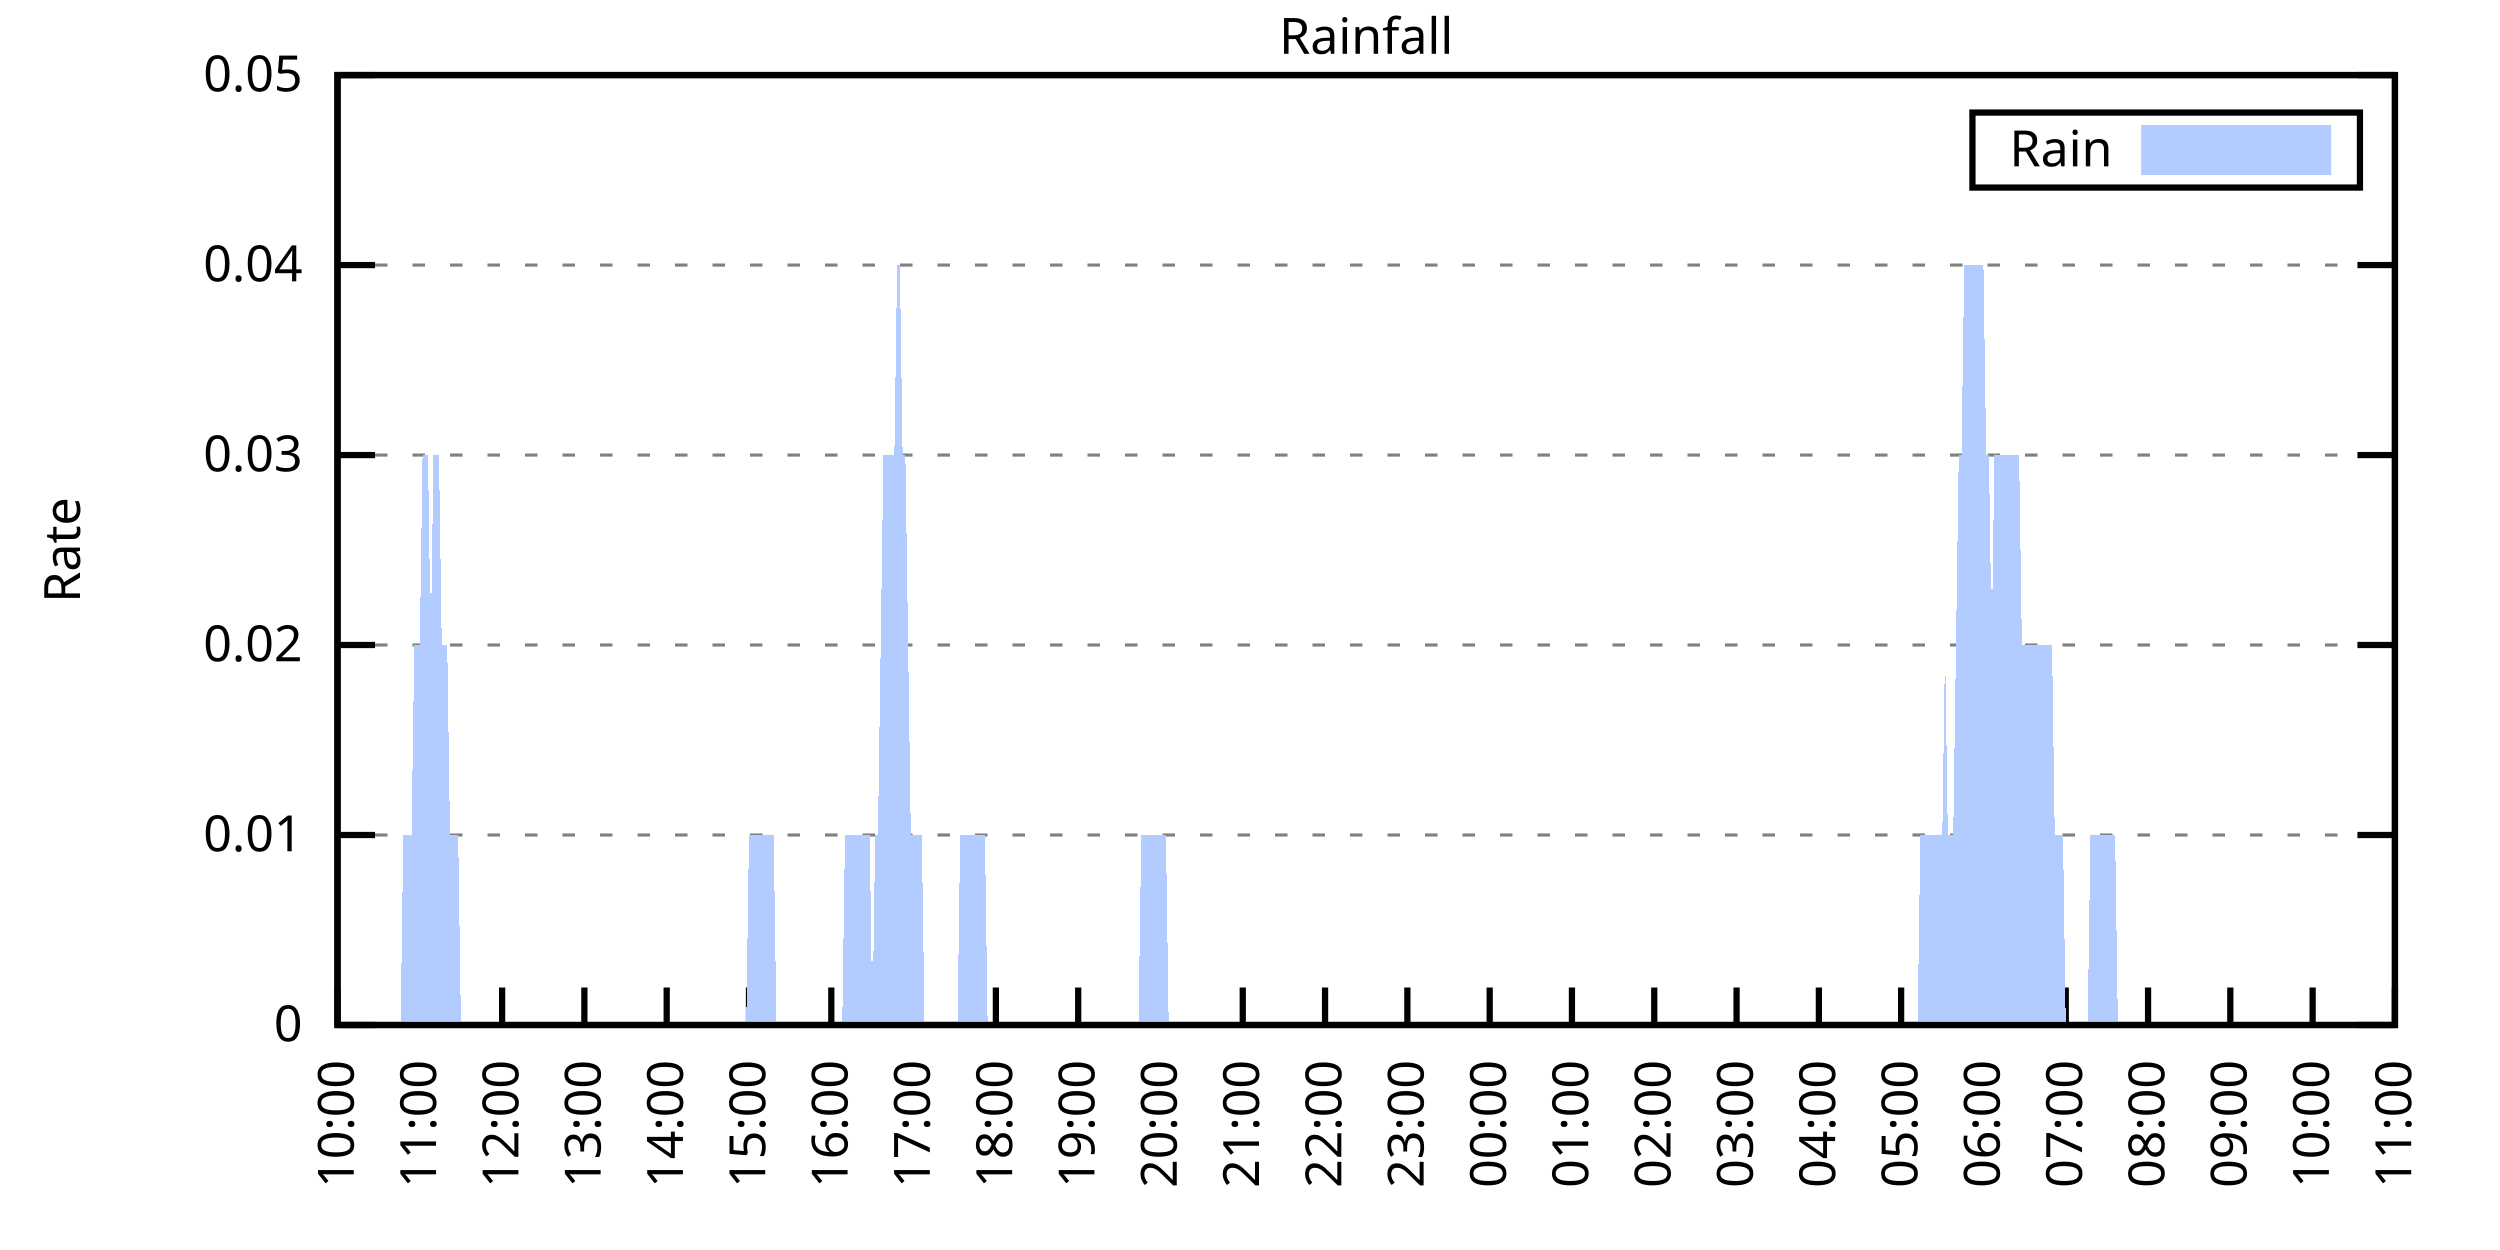
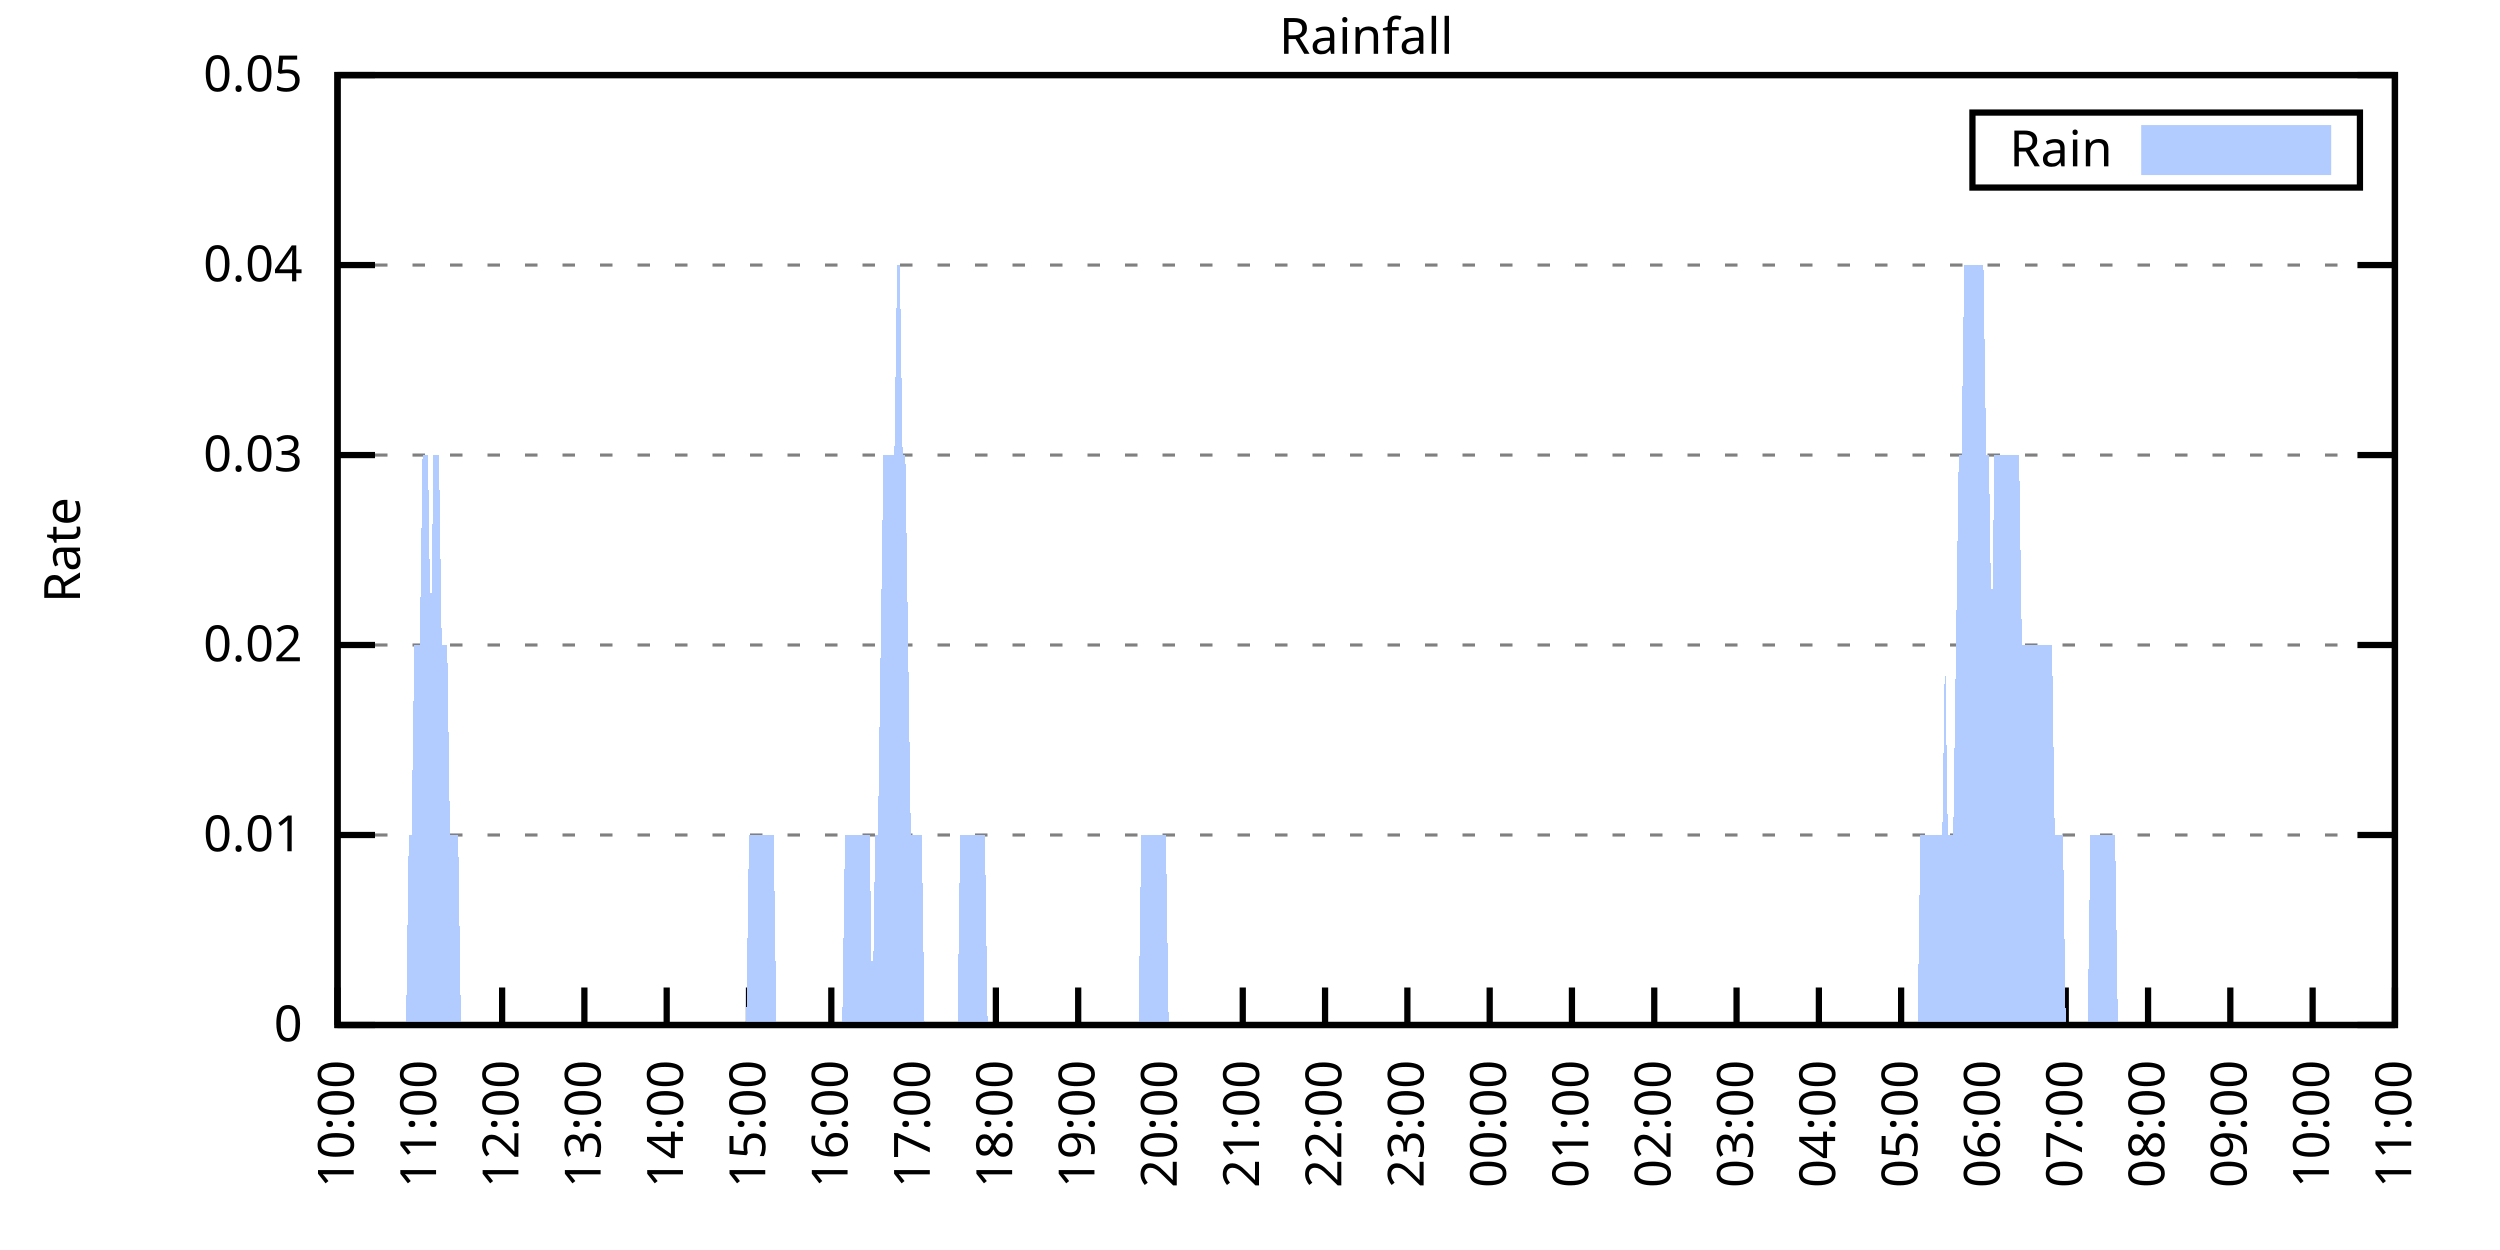
<svg xmlns="http://www.w3.org/2000/svg" xmlns:xlink="http://www.w3.org/1999/xlink" width="400" height="200" viewBox="0 0 400 200">
  <g id="gnuplot_canvas">
    <rect x="0" y="0" width="400" height="200" fill="none" />
    <defs>
      <circle id="gpDot" r="0.5" stroke-width="0.5" stroke="currentColor" />
      <path id="gpPt0" stroke-width="0.333" stroke="currentColor" d="M-1,0 h2 M0,-1 v2" />
      <path id="gpPt1" stroke-width="0.333" stroke="currentColor" d="M-1,-1 L1,1 M1,-1 L-1,1" />
      <path id="gpPt2" stroke-width="0.333" stroke="currentColor" d="M-1,0 L1,0 M0,-1 L0,1 M-1,-1 L1,1 M-1,1 L1,-1" />
      <rect id="gpPt3" stroke-width="0.333" stroke="currentColor" x="-1" y="-1" width="2" height="2" />
      <rect id="gpPt4" stroke-width="0.333" stroke="currentColor" fill="currentColor" x="-1" y="-1" width="2" height="2" />
      <circle id="gpPt5" stroke-width="0.333" stroke="currentColor" cx="0" cy="0" r="1" />
      <use xlink:href="#gpPt5" id="gpPt6" fill="currentColor" stroke="none" />
      <path id="gpPt7" stroke-width="0.333" stroke="currentColor" d="M0,-1.33 L-1.33,0.67 L1.33,0.67 z" />
      <use xlink:href="#gpPt7" id="gpPt8" fill="currentColor" stroke="none" />
      <use xlink:href="#gpPt7" id="gpPt9" stroke="currentColor" transform="rotate(180)" />
      <use xlink:href="#gpPt9" id="gpPt10" fill="currentColor" stroke="none" />
      <use xlink:href="#gpPt3" id="gpPt11" stroke="currentColor" transform="rotate(45)" />
      <use xlink:href="#gpPt11" id="gpPt12" fill="currentColor" stroke="none" />
      <path id="gpPt13" stroke-width="0.333" stroke="currentColor" d="M0,1.330 L1.265,0.411 L0.782,-1.067 L-0.782,-1.076 L-1.265,0.411 z" />
      <use xlink:href="#gpPt13" id="gpPt14" fill="currentColor" stroke="none" />
      <filter id="textbox" filterUnits="objectBoundingBox" x="0" y="0" height="1" width="1">
        <feFlood flood-color="white" flood-opacity="1" result="bgnd" />
        <feComposite in="SourceGraphic" in2="bgnd" operator="atop" />
      </filter>
      <filter id="greybox" filterUnits="objectBoundingBox" x="0" y="0" height="1" width="1">
        <feFlood flood-color="lightgrey" flood-opacity="1" result="grey" />
        <feComposite in="SourceGraphic" in2="grey" operator="atop" />
      </filter>
    </defs>
    <g fill="none" color="white" stroke="currentColor" stroke-width="1.00" stroke-linecap="butt" stroke-linejoin="miter">
</g>
    <g fill="none" color="black" stroke="currentColor" stroke-width="1.00" stroke-linecap="butt" stroke-linejoin="miter">
      <g stroke="none" shape-rendering="crispEdges">
        <polygon fill="rgb(255, 255, 255)" points="54.00,164.00 383.18,164.00 383.18,12.02 54.00,12.02 " />
      </g>
    </g>
    <g fill="none" color="black" stroke="currentColor" stroke-width="1.00" stroke-linecap="butt" stroke-linejoin="miter">
</g>
    <g fill="none" color="black" stroke="black" stroke-width="0.50" stroke-linecap="butt" stroke-linejoin="miter">
</g>
    <g fill="none" color="gray" stroke="currentColor" stroke-width="0.50" stroke-linecap="butt" stroke-linejoin="miter">
      <path stroke="gray" stroke-dasharray="2,4" class="gridline" d="M54.00,164.00 L383.19,164.00  " />
    </g>
    <g fill="none" color="gray" stroke="gray" stroke-width="1.00" stroke-linecap="butt" stroke-linejoin="miter">
</g>
    <g fill="none" color="black" stroke="currentColor" stroke-width="1.00" stroke-linecap="butt" stroke-linejoin="miter">
      <path stroke="black" d="M54.00,164.00 L60.00,164.00 M383.19,164.00 L377.19,164.00  " />
      <g transform="translate(48.40,166.60)" stroke="none" fill="black" font-family="Sans" font-size="8.00" text-anchor="end">
        <text>
          <tspan font-family="Sans"> 0</tspan>
        </text>
      </g>
    </g>
    <g fill="none" color="black" stroke="currentColor" stroke-width="1.00" stroke-linecap="butt" stroke-linejoin="miter">
</g>
    <g fill="none" color="black" stroke="black" stroke-width="0.50" stroke-linecap="butt" stroke-linejoin="miter">
</g>
    <g fill="none" color="gray" stroke="currentColor" stroke-width="0.50" stroke-linecap="butt" stroke-linejoin="miter">
      <path stroke="gray" stroke-dasharray="2,4" class="gridline" d="M54.00,133.60 L383.19,133.60  " />
    </g>
    <g fill="none" color="gray" stroke="gray" stroke-width="1.00" stroke-linecap="butt" stroke-linejoin="miter">
</g>
    <g fill="none" color="black" stroke="currentColor" stroke-width="1.00" stroke-linecap="butt" stroke-linejoin="miter">
      <path stroke="black" d="M54.00,133.60 L60.00,133.60 M383.19,133.60 L377.19,133.60  " />
      <g transform="translate(48.40,136.20)" stroke="none" fill="black" font-family="Sans" font-size="8.00" text-anchor="end">
        <text>
          <tspan font-family="Sans"> 0.01</tspan>
        </text>
      </g>
    </g>
    <g fill="none" color="black" stroke="currentColor" stroke-width="1.00" stroke-linecap="butt" stroke-linejoin="miter">
</g>
    <g fill="none" color="black" stroke="black" stroke-width="0.50" stroke-linecap="butt" stroke-linejoin="miter">
</g>
    <g fill="none" color="gray" stroke="currentColor" stroke-width="0.50" stroke-linecap="butt" stroke-linejoin="miter">
      <path stroke="gray" stroke-dasharray="2,4" class="gridline" d="M54.00,103.20 L383.19,103.20  " />
    </g>
    <g fill="none" color="gray" stroke="gray" stroke-width="1.00" stroke-linecap="butt" stroke-linejoin="miter">
</g>
    <g fill="none" color="black" stroke="currentColor" stroke-width="1.00" stroke-linecap="butt" stroke-linejoin="miter">
      <path stroke="black" d="M54.00,103.20 L60.00,103.20 M383.19,103.20 L377.19,103.20  " />
      <g transform="translate(48.40,105.80)" stroke="none" fill="black" font-family="Sans" font-size="8.00" text-anchor="end">
        <text>
          <tspan font-family="Sans"> 0.02</tspan>
        </text>
      </g>
    </g>
    <g fill="none" color="black" stroke="currentColor" stroke-width="1.00" stroke-linecap="butt" stroke-linejoin="miter">
</g>
    <g fill="none" color="black" stroke="black" stroke-width="0.50" stroke-linecap="butt" stroke-linejoin="miter">
</g>
    <g fill="none" color="gray" stroke="currentColor" stroke-width="0.50" stroke-linecap="butt" stroke-linejoin="miter">
      <path stroke="gray" stroke-dasharray="2,4" class="gridline" d="M54.00,72.81 L383.19,72.81  " />
    </g>
    <g fill="none" color="gray" stroke="gray" stroke-width="1.00" stroke-linecap="butt" stroke-linejoin="miter">
</g>
    <g fill="none" color="black" stroke="currentColor" stroke-width="1.00" stroke-linecap="butt" stroke-linejoin="miter">
      <path stroke="black" d="M54.00,72.81 L60.00,72.81 M383.19,72.81 L377.19,72.81  " />
      <g transform="translate(48.40,75.41)" stroke="none" fill="black" font-family="Sans" font-size="8.00" text-anchor="end">
        <text>
          <tspan font-family="Sans"> 0.03</tspan>
        </text>
      </g>
    </g>
    <g fill="none" color="black" stroke="currentColor" stroke-width="1.00" stroke-linecap="butt" stroke-linejoin="miter">
</g>
    <g fill="none" color="black" stroke="black" stroke-width="0.50" stroke-linecap="butt" stroke-linejoin="miter">
</g>
    <g fill="none" color="gray" stroke="currentColor" stroke-width="0.50" stroke-linecap="butt" stroke-linejoin="miter">
      <path stroke="gray" stroke-dasharray="2,4" class="gridline" d="M54.00,42.41 L383.19,42.41  " />
    </g>
    <g fill="none" color="gray" stroke="gray" stroke-width="1.00" stroke-linecap="butt" stroke-linejoin="miter">
</g>
    <g fill="none" color="black" stroke="currentColor" stroke-width="1.00" stroke-linecap="butt" stroke-linejoin="miter">
      <path stroke="black" d="M54.00,42.41 L60.00,42.41 M383.19,42.41 L377.19,42.41  " />
      <g transform="translate(48.40,45.01)" stroke="none" fill="black" font-family="Sans" font-size="8.00" text-anchor="end">
        <text>
          <tspan font-family="Sans"> 0.04</tspan>
        </text>
      </g>
    </g>
    <g fill="none" color="black" stroke="currentColor" stroke-width="1.00" stroke-linecap="butt" stroke-linejoin="miter">
</g>
    <g fill="none" color="black" stroke="black" stroke-width="0.50" stroke-linecap="butt" stroke-linejoin="miter">
</g>
    <g fill="none" color="gray" stroke="currentColor" stroke-width="0.50" stroke-linecap="butt" stroke-linejoin="miter">
      <path stroke="gray" stroke-dasharray="2,4" class="gridline" d="M54.00,12.01 L383.19,12.01  " />
    </g>
    <g fill="none" color="gray" stroke="gray" stroke-width="1.00" stroke-linecap="butt" stroke-linejoin="miter">
</g>
    <g fill="none" color="black" stroke="currentColor" stroke-width="1.00" stroke-linecap="butt" stroke-linejoin="miter">
      <path stroke="black" d="M54.00,12.01 L60.00,12.01 M383.19,12.01 L377.19,12.01  " />
      <g transform="translate(48.40,14.61)" stroke="none" fill="black" font-family="Sans" font-size="8.00" text-anchor="end">
        <text>
          <tspan font-family="Sans"> 0.05</tspan>
        </text>
      </g>
    </g>
    <g fill="none" color="black" stroke="currentColor" stroke-width="1.00" stroke-linecap="butt" stroke-linejoin="miter">
      <path stroke="black" d="M54.00,164.00 L54.00,158.00  " />
      <g transform="translate(56.60,169.60) rotate(270.00)" stroke="none" fill="black" font-family="Sans" font-size="8.00" text-anchor="end">
        <text>
          <tspan font-family="Sans">10:00</tspan>
        </text>
      </g>
    </g>
    <g fill="none" color="black" stroke="currentColor" stroke-width="1.00" stroke-linecap="butt" stroke-linejoin="miter">
      <path stroke="black" d="M67.17,164.00 L67.17,158.00  " />
      <g transform="translate(69.77,169.60) rotate(270.00)" stroke="none" fill="black" font-family="Sans" font-size="8.00" text-anchor="end">
        <text>
          <tspan font-family="Sans">11:00</tspan>
        </text>
      </g>
    </g>
    <g fill="none" color="black" stroke="currentColor" stroke-width="1.00" stroke-linecap="butt" stroke-linejoin="miter">
      <path stroke="black" d="M80.34,164.00 L80.34,158.00  " />
      <g transform="translate(82.94,169.60) rotate(270.00)" stroke="none" fill="black" font-family="Sans" font-size="8.00" text-anchor="end">
        <text>
          <tspan font-family="Sans">12:00</tspan>
        </text>
      </g>
    </g>
    <g fill="none" color="black" stroke="currentColor" stroke-width="1.00" stroke-linecap="butt" stroke-linejoin="miter">
      <path stroke="black" d="M93.50,164.00 L93.50,158.00  " />
      <g transform="translate(96.10,169.60) rotate(270.00)" stroke="none" fill="black" font-family="Sans" font-size="8.00" text-anchor="end">
        <text>
          <tspan font-family="Sans">13:00</tspan>
        </text>
      </g>
    </g>
    <g fill="none" color="black" stroke="currentColor" stroke-width="1.00" stroke-linecap="butt" stroke-linejoin="miter">
      <path stroke="black" d="M106.67,164.00 L106.67,158.00  " />
      <g transform="translate(109.27,169.60) rotate(270.00)" stroke="none" fill="black" font-family="Sans" font-size="8.00" text-anchor="end">
        <text>
          <tspan font-family="Sans">14:00</tspan>
        </text>
      </g>
    </g>
    <g fill="none" color="black" stroke="currentColor" stroke-width="1.00" stroke-linecap="butt" stroke-linejoin="miter">
      <path stroke="black" d="M119.84,164.00 L119.84,158.00  " />
      <g transform="translate(122.44,169.60) rotate(270.00)" stroke="none" fill="black" font-family="Sans" font-size="8.00" text-anchor="end">
        <text>
          <tspan font-family="Sans">15:00</tspan>
        </text>
      </g>
    </g>
    <g fill="none" color="black" stroke="currentColor" stroke-width="1.00" stroke-linecap="butt" stroke-linejoin="miter">
      <path stroke="black" d="M133.01,164.00 L133.01,158.00  " />
      <g transform="translate(135.61,169.60) rotate(270.00)" stroke="none" fill="black" font-family="Sans" font-size="8.00" text-anchor="end">
        <text>
          <tspan font-family="Sans">16:00</tspan>
        </text>
      </g>
    </g>
    <g fill="none" color="black" stroke="currentColor" stroke-width="1.00" stroke-linecap="butt" stroke-linejoin="miter">
      <path stroke="black" d="M146.17,164.00 L146.17,158.00  " />
      <g transform="translate(148.77,169.60) rotate(270.00)" stroke="none" fill="black" font-family="Sans" font-size="8.00" text-anchor="end">
        <text>
          <tspan font-family="Sans">17:00</tspan>
        </text>
      </g>
    </g>
    <g fill="none" color="black" stroke="currentColor" stroke-width="1.00" stroke-linecap="butt" stroke-linejoin="miter">
      <path stroke="black" d="M159.34,164.00 L159.34,158.00  " />
      <g transform="translate(161.94,169.60) rotate(270.00)" stroke="none" fill="black" font-family="Sans" font-size="8.00" text-anchor="end">
        <text>
          <tspan font-family="Sans">18:00</tspan>
        </text>
      </g>
    </g>
    <g fill="none" color="black" stroke="currentColor" stroke-width="1.00" stroke-linecap="butt" stroke-linejoin="miter">
      <path stroke="black" d="M172.51,164.00 L172.51,158.00  " />
      <g transform="translate(175.11,169.60) rotate(270.00)" stroke="none" fill="black" font-family="Sans" font-size="8.00" text-anchor="end">
        <text>
          <tspan font-family="Sans">19:00</tspan>
        </text>
      </g>
    </g>
    <g fill="none" color="black" stroke="currentColor" stroke-width="1.00" stroke-linecap="butt" stroke-linejoin="miter">
      <path stroke="black" d="M185.68,164.00 L185.68,158.00  " />
      <g transform="translate(188.28,169.60) rotate(270.00)" stroke="none" fill="black" font-family="Sans" font-size="8.00" text-anchor="end">
        <text>
          <tspan font-family="Sans">20:00</tspan>
        </text>
      </g>
    </g>
    <g fill="none" color="black" stroke="currentColor" stroke-width="1.00" stroke-linecap="butt" stroke-linejoin="miter">
      <path stroke="black" d="M198.84,164.00 L198.84,158.00  " />
      <g transform="translate(201.44,169.60) rotate(270.00)" stroke="none" fill="black" font-family="Sans" font-size="8.00" text-anchor="end">
        <text>
          <tspan font-family="Sans">21:00</tspan>
        </text>
      </g>
    </g>
    <g fill="none" color="black" stroke="currentColor" stroke-width="1.00" stroke-linecap="butt" stroke-linejoin="miter">
      <path stroke="black" d="M212.01,164.00 L212.01,158.00  " />
      <g transform="translate(214.61,169.60) rotate(270.00)" stroke="none" fill="black" font-family="Sans" font-size="8.00" text-anchor="end">
        <text>
          <tspan font-family="Sans">22:00</tspan>
        </text>
      </g>
    </g>
    <g fill="none" color="black" stroke="currentColor" stroke-width="1.00" stroke-linecap="butt" stroke-linejoin="miter">
      <path stroke="black" d="M225.18,164.00 L225.18,158.00  " />
      <g transform="translate(227.78,169.60) rotate(270.00)" stroke="none" fill="black" font-family="Sans" font-size="8.00" text-anchor="end">
        <text>
          <tspan font-family="Sans">23:00</tspan>
        </text>
      </g>
    </g>
    <g fill="none" color="black" stroke="currentColor" stroke-width="1.00" stroke-linecap="butt" stroke-linejoin="miter">
      <path stroke="black" d="M238.35,164.00 L238.35,158.00  " />
      <g transform="translate(240.95,169.60) rotate(270.00)" stroke="none" fill="black" font-family="Sans" font-size="8.00" text-anchor="end">
        <text>
          <tspan font-family="Sans">00:00</tspan>
        </text>
      </g>
    </g>
    <g fill="none" color="black" stroke="currentColor" stroke-width="1.00" stroke-linecap="butt" stroke-linejoin="miter">
      <path stroke="black" d="M251.51,164.00 L251.51,158.00  " />
      <g transform="translate(254.11,169.60) rotate(270.00)" stroke="none" fill="black" font-family="Sans" font-size="8.00" text-anchor="end">
        <text>
          <tspan font-family="Sans">01:00</tspan>
        </text>
      </g>
    </g>
    <g fill="none" color="black" stroke="currentColor" stroke-width="1.00" stroke-linecap="butt" stroke-linejoin="miter">
      <path stroke="black" d="M264.68,164.00 L264.68,158.00  " />
      <g transform="translate(267.28,169.60) rotate(270.00)" stroke="none" fill="black" font-family="Sans" font-size="8.00" text-anchor="end">
        <text>
          <tspan font-family="Sans">02:00</tspan>
        </text>
      </g>
    </g>
    <g fill="none" color="black" stroke="currentColor" stroke-width="1.00" stroke-linecap="butt" stroke-linejoin="miter">
      <path stroke="black" d="M277.85,164.00 L277.85,158.00  " />
      <g transform="translate(280.45,169.60) rotate(270.00)" stroke="none" fill="black" font-family="Sans" font-size="8.00" text-anchor="end">
        <text>
          <tspan font-family="Sans">03:00</tspan>
        </text>
      </g>
    </g>
    <g fill="none" color="black" stroke="currentColor" stroke-width="1.00" stroke-linecap="butt" stroke-linejoin="miter">
      <path stroke="black" d="M291.02,164.00 L291.02,158.00  " />
      <g transform="translate(293.62,169.60) rotate(270.00)" stroke="none" fill="black" font-family="Sans" font-size="8.00" text-anchor="end">
        <text>
          <tspan font-family="Sans">04:00</tspan>
        </text>
      </g>
    </g>
    <g fill="none" color="black" stroke="currentColor" stroke-width="1.00" stroke-linecap="butt" stroke-linejoin="miter">
      <path stroke="black" d="M304.18,164.00 L304.18,158.00  " />
      <g transform="translate(306.78,169.60) rotate(270.00)" stroke="none" fill="black" font-family="Sans" font-size="8.00" text-anchor="end">
        <text>
          <tspan font-family="Sans">05:00</tspan>
        </text>
      </g>
    </g>
    <g fill="none" color="black" stroke="currentColor" stroke-width="1.00" stroke-linecap="butt" stroke-linejoin="miter">
      <path stroke="black" d="M317.35,164.00 L317.35,158.00  " />
      <g transform="translate(319.95,169.60) rotate(270.00)" stroke="none" fill="black" font-family="Sans" font-size="8.00" text-anchor="end">
        <text>
          <tspan font-family="Sans">06:00</tspan>
        </text>
      </g>
    </g>
    <g fill="none" color="black" stroke="currentColor" stroke-width="1.00" stroke-linecap="butt" stroke-linejoin="miter">
      <path stroke="black" d="M330.52,164.00 L330.52,158.00  " />
      <g transform="translate(333.12,169.60) rotate(270.00)" stroke="none" fill="black" font-family="Sans" font-size="8.00" text-anchor="end">
        <text>
          <tspan font-family="Sans">07:00</tspan>
        </text>
      </g>
    </g>
    <g fill="none" color="black" stroke="currentColor" stroke-width="1.00" stroke-linecap="butt" stroke-linejoin="miter">
      <path stroke="black" d="M343.69,164.00 L343.69,158.00  " />
      <g transform="translate(346.29,169.60) rotate(270.00)" stroke="none" fill="black" font-family="Sans" font-size="8.00" text-anchor="end">
        <text>
          <tspan font-family="Sans">08:00</tspan>
        </text>
      </g>
    </g>
    <g fill="none" color="black" stroke="currentColor" stroke-width="1.00" stroke-linecap="butt" stroke-linejoin="miter">
      <path stroke="black" d="M356.85,164.00 L356.85,158.00  " />
      <g transform="translate(359.45,169.60) rotate(270.00)" stroke="none" fill="black" font-family="Sans" font-size="8.00" text-anchor="end">
        <text>
          <tspan font-family="Sans">09:00</tspan>
        </text>
      </g>
    </g>
    <g fill="none" color="black" stroke="currentColor" stroke-width="1.00" stroke-linecap="butt" stroke-linejoin="miter">
      <path stroke="black" d="M370.02,164.00 L370.02,158.00  " />
      <g transform="translate(372.62,169.60) rotate(270.00)" stroke="none" fill="black" font-family="Sans" font-size="8.00" text-anchor="end">
        <text>
          <tspan font-family="Sans">10:00</tspan>
        </text>
      </g>
    </g>
    <g fill="none" color="black" stroke="currentColor" stroke-width="1.00" stroke-linecap="butt" stroke-linejoin="miter">
      <path stroke="black" d="M383.19,164.00 L383.19,158.00  " />
      <g transform="translate(385.79,169.60) rotate(270.00)" stroke="none" fill="black" font-family="Sans" font-size="8.00" text-anchor="end">
        <text>
          <tspan font-family="Sans">11:00</tspan>
        </text>
      </g>
    </g>
    <g fill="none" color="black" stroke="currentColor" stroke-width="1.00" stroke-linecap="butt" stroke-linejoin="miter">
</g>
    <g fill="none" color="black" stroke="currentColor" stroke-width="1.00" stroke-linecap="butt" stroke-linejoin="miter">
      <path stroke="black" d="M54.00,12.01 L54.00,164.00 L383.19,164.00 L383.19,12.01 L54.00,12.01 Z  " />
    </g>
    <g fill="none" color="black" stroke="currentColor" stroke-width="1.00" stroke-linecap="butt" stroke-linejoin="miter">
</g>
    <g fill="none" color="black" stroke="currentColor" stroke-width="1.00" stroke-linecap="butt" stroke-linejoin="miter">
      <path stroke="black" d="M315.59,30.01 L315.59,18.01 L377.59,18.01 L377.59,30.01 L315.59,30.01 Z  " />
    </g>
    <g id="Rainfall_plot_1">
      <g fill="none" color="white" stroke="black" stroke-width="2.00" stroke-linecap="butt" stroke-linejoin="miter">
</g>
      <g fill="none" color="black" stroke="currentColor" stroke-width="2.00" stroke-linecap="butt" stroke-linejoin="miter">
        <g transform="translate(337.99,26.61)" stroke="none" fill="black" font-family="Sans" font-size="8.00" text-anchor="end">
          <text>
            <tspan font-family="Sans">Rain</tspan>
          </text>
        </g>
      </g>
      <g fill="none" color="black" stroke="currentColor" stroke-width="2.00" stroke-linecap="butt" stroke-linejoin="miter">
        <g stroke="none" shape-rendering="crispEdges">
          <polygon fill="rgb(178, 204, 255)" points="343.59,27.01 371.99,27.01 371.99,21.01 343.59,21.01 " />
        </g>
        <path stroke="rgb(178, 204, 255)" d="M343.59,27.01 L371.99,27.01 L371.99,21.01 L343.59,21.01 L343.59,27.01 Z  " />
      </g>
      <g fill="none" color="black" stroke="currentColor" stroke-width="2.00" stroke-linecap="butt" stroke-linejoin="miter">
        <g stroke="none" shape-rendering="crispEdges">
-           <polygon fill="rgb(178, 204, 255)" points="57.51,164.00 57.95,164.00 58.39,164.00 58.83,164.00 59.27,164.00 59.71,164.00 60.14,164.00 60.58,164.00 61.02,164.00 61.46,164.00 61.90,164.00 62.34,164.00 62.78,164.00 63.22,164.00 63.66,164.00 64.10,164.00 64.53,133.60 64.97,133.60 65.41,133.60 65.85,133.60 66.29,103.20 66.73,103.20 67.17,103.20 67.61,72.81 68.05,72.81 68.48,72.81 68.92,103.20 69.36,72.81 69.80,72.81 70.24,72.81 70.68,103.20 71.12,103.20 71.56,103.20 72.00,133.60 72.43,133.60 72.87,133.60 73.31,133.60 73.75,164.00 74.19,164.00 74.63,164.00 75.07,164.00 75.51,164.00 75.95,164.00 76.38,164.00 76.82,164.00 77.26,164.00 77.70,164.00 78.14,164.00 78.58,164.00 79.02,164.00 79.46,164.00 79.90,164.00 80.34,164.00 80.77,164.00 81.21,164.00 81.65,164.00 82.09,164.00 82.53,164.00 82.97,164.00 83.41,164.00 83.85,164.00 84.29,164.00 84.72,164.00 85.16,164.00 85.60,164.00 86.04,164.00 86.48,164.00 86.92,164.00 87.36,164.00 87.80,164.00 88.24,164.00 88.67,164.00 89.11,164.00 89.55,164.00 89.99,164.00 90.43,164.00 90.87,164.00 91.31,164.00 91.75,164.00 92.19,164.00 92.62,164.00 93.06,164.00 93.50,164.00 93.94,164.00 94.38,164.00 94.82,164.00 95.26,164.00 95.70,164.00 96.14,164.00 96.58,164.00 97.01,164.00 97.45,164.00 97.89,164.00 98.33,164.00 98.77,164.00 99.21,164.00 99.65,164.00 100.09,164.00 100.53,164.00 100.96,164.00 101.40,164.00 101.84,164.00 102.28,164.00 102.72,164.00 103.16,164.00 103.60,164.00 104.04,164.00 104.48,164.00 104.91,164.00 105.35,164.00 105.79,164.00 106.23,164.00 106.67,164.00 107.11,164.00 107.55,164.00 107.99,164.00 108.43,164.00 108.87,164.00 109.30,164.00 109.74,164.00 110.18,164.00 110.62,164.00 111.06,164.00 111.50,164.00 111.94,164.00 112.38,164.00 112.82,164.00 113.25,164.00 113.69,164.00 114.13,164.00 114.57,164.00 115.01,164.00 115.45,164.00 115.89,164.00 116.33,164.00 116.77,164.00 117.20,164.00 117.64,164.00 118.08,164.00 118.52,164.00 118.96,164.00 119.40,164.00 119.84,133.60 120.28,133.60 120.72,133.60 121.15,133.60 121.59,133.60 122.03,133.60 122.47,133.60 122.91,133.60 123.35,133.60 123.79,133.60 124.23,164.00 124.67,164.00 125.11,164.00 125.54,164.00 125.98,164.00 126.42,164.00 126.86,164.00 127.30,164.00 127.74,164.00 128.18,164.00 128.62,164.00 129.06,164.00 129.49,164.00 129.93,164.00 130.37,164.00 130.81,164.00 131.25,164.00 131.69,164.00 132.13,164.00 132.57,164.00 133.01,164.00 133.44,164.00 133.88,164.00 134.32,164.00 134.76,164.00 135.20,133.60 135.64,133.60 136.08,133.60 136.52,133.60 136.96,133.60 137.39,133.60 137.83,133.60 138.27,133.60 138.71,133.60 139.15,133.60 139.59,164.00 140.03,133.60 140.47,133.60 140.91,103.20 141.35,72.81 141.78,72.81 142.22,72.81 142.66,72.81 143.10,72.81 143.54,42.41 143.98,42.41 144.42,72.81 144.86,72.81 145.30,103.20 145.73,133.60 146.17,133.60 146.61,133.60 147.05,133.60 147.49,133.60 147.93,164.00 148.37,164.00 148.81,164.00 149.25,164.00 149.68,164.00 150.12,164.00 150.56,164.00 151.00,164.00 151.44,164.00 151.88,164.00 152.32,164.00 152.76,164.00 153.20,164.00 153.63,133.60 154.07,133.60 154.51,133.60 154.95,133.60 155.39,133.60 155.83,133.60 156.27,133.60 156.71,133.60 157.15,133.60 157.59,133.60 158.02,164.00 158.46,164.00 158.90,164.00 159.34,164.00 159.78,164.00 160.22,164.00 160.66,164.00 161.10,164.00 161.54,164.00 161.97,164.00 162.41,164.00 162.85,164.00 163.29,164.00 163.73,164.00 164.17,164.00 164.61,164.00 165.05,164.00 165.49,164.00 165.92,164.00 166.36,164.00 166.80,164.00 167.24,164.00 167.68,164.00 168.12,164.00 168.56,164.00 169.00,164.00 169.44,164.00 169.87,164.00 170.31,164.00 170.75,164.00 171.19,164.00 171.63,164.00 172.07,164.00 172.51,164.00 172.95,164.00 173.39,164.00 173.83,164.00 174.26,164.00 174.70,164.00 175.14,164.00 175.58,164.00 176.02,164.00 176.46,164.00 176.90,164.00 177.34,164.00 177.78,164.00 178.21,164.00 178.65,164.00 179.09,164.00 179.53,164.00 179.97,164.00 180.41,164.00 180.85,164.00 181.29,164.00 181.73,164.00 182.16,164.00 182.60,133.60 183.04,133.60 183.48,133.60 183.92,133.60 184.36,133.60 184.80,133.60 185.24,133.60 185.68,133.60 186.11,133.60 186.55,133.60 186.99,164.00 187.43,164.00 187.87,164.00 188.31,164.00 188.75,164.00 189.19,164.00 189.63,164.00 190.07,164.00 190.50,164.00 190.94,164.00 191.38,164.00 191.82,164.00 192.26,164.00 192.70,164.00 193.14,164.00 193.58,164.00 194.02,164.00 194.45,164.00 194.89,164.00 195.33,164.00 195.77,164.00 196.21,164.00 196.65,164.00 197.09,164.00 197.53,164.00 197.97,164.00 198.40,164.00 198.84,164.00 199.28,164.00 199.72,164.00 200.16,164.00 200.60,164.00 201.04,164.00 201.48,164.00 201.92,164.00 202.35,164.00 202.79,164.00 203.23,164.00 203.67,164.00 204.11,164.00 204.55,164.00 204.99,164.00 205.43,164.00 205.87,164.00 206.31,164.00 206.74,164.00 207.18,164.00 207.62,164.00 208.06,164.00 208.50,164.00 208.94,164.00 209.38,164.00 209.82,164.00 210.26,164.00 210.69,164.00 211.13,164.00 211.57,164.00 212.01,164.00 212.45,164.00 212.89,164.00 213.33,164.00 213.77,164.00 214.21,164.00 214.64,164.00 215.08,164.00 215.52,164.00 215.96,164.00 216.40,164.00 216.84,164.00 217.28,164.00 217.72,164.00 218.16,164.00 218.60,164.00 219.03,164.00 219.47,164.00 219.91,164.00 220.35,164.00 220.79,164.00 221.23,164.00 221.67,164.00 222.11,164.00 222.55,164.00 222.98,164.00 223.42,164.00 223.86,164.00 224.30,164.00 224.74,164.00 225.18,164.00 225.62,164.00 226.06,164.00 226.50,164.00 226.93,164.00 227.37,164.00 227.81,164.00 228.25,164.00 228.69,164.00 229.13,164.00 229.57,164.00 230.01,164.00 230.45,164.00 230.88,164.00 231.32,164.00 231.76,164.00 232.20,164.00 232.64,164.00 233.08,164.00 233.52,164.00 233.96,164.00 234.40,164.00 234.84,164.00 235.27,164.00 235.71,164.00 236.15,164.00 236.59,164.00 237.03,164.00 237.47,164.00 237.91,164.00 238.35,164.00 238.79,164.00 239.22,164.00 239.66,164.00 240.10,164.00 240.54,164.00 240.98,164.00 241.42,164.00 241.86,164.00 242.30,164.00 242.74,164.00 243.17,164.00 243.61,164.00 244.05,164.00 244.49,164.00 244.93,164.00 245.37,164.00 245.81,164.00 246.25,164.00 246.69,164.00 247.12,164.00 247.56,164.00 248.00,164.00 248.44,164.00 248.88,164.00 249.32,164.00 249.76,164.00 250.20,164.00 250.64,164.00 251.08,164.00 251.51,164.00 251.95,164.00 252.39,164.00 252.83,164.00 253.27,164.00 253.71,164.00 254.15,164.00 254.59,164.00 255.03,164.00 255.46,164.00 255.90,164.00 256.34,164.00 256.78,164.00 257.22,164.00 257.66,164.00 258.10,164.00 258.54,164.00 258.98,164.00 259.41,164.00 259.85,164.00 260.29,164.00 260.73,164.00 261.17,164.00 261.61,164.00 262.05,164.00 262.49,164.00 262.93,164.00 263.36,164.00 263.80,164.00 264.24,164.00 264.68,164.00 265.12,164.00 265.56,164.00 266.00,164.00 266.44,164.00 266.88,164.00 267.32,164.00 267.75,164.00 268.19,164.00 268.63,164.00 269.07,164.00 269.51,164.00 269.95,164.00 270.39,164.00 270.83,164.00 271.27,164.00 271.70,164.00 272.14,164.00 272.58,164.00 273.02,164.00 273.46,164.00 273.90,164.00 274.34,164.00 274.78,164.00 275.22,164.00 275.65,164.00 276.09,164.00 276.53,164.00 276.97,164.00 277.41,164.00 277.85,164.00 278.29,164.00 278.73,164.00 279.17,164.00 279.60,164.00 280.04,164.00 280.48,164.00 280.92,164.00 281.36,164.00 281.80,164.00 282.24,164.00 282.68,164.00 283.12,164.00 283.56,164.00 283.99,164.00 284.43,164.00 284.87,164.00 285.31,164.00 285.75,164.00 286.19,164.00 286.63,164.00 287.07,164.00 287.51,164.00 287.94,164.00 288.38,164.00 288.82,164.00 289.26,164.00 289.70,164.00 290.14,164.00 290.58,164.00 291.02,164.00 291.46,164.00 291.89,164.00 292.33,164.00 292.77,164.00 293.21,164.00 293.65,164.00 294.09,164.00 294.53,164.00 294.97,164.00 295.41,164.00 295.84,164.00 296.28,164.00 296.72,164.00 297.16,164.00 297.60,164.00 298.04,164.00 298.48,164.00 298.92,164.00 299.36,164.00 299.80,164.00 300.23,164.00 300.67,164.00 301.11,164.00 301.55,164.00 301.99,164.00 302.43,164.00 302.87,164.00 303.31,164.00 303.75,164.00 304.18,164.00 304.62,164.00 305.06,164.00 305.50,164.00 305.94,164.00 306.38,164.00 306.82,164.00 307.26,133.60 307.70,133.60 308.13,133.60 308.57,133.60 309.01,133.60 309.45,133.60 309.89,133.60 310.33,133.60 310.77,133.60 311.21,103.20 311.65,133.60 312.08,133.60 312.52,133.60 312.96,103.20 313.40,72.81 313.84,72.81 314.28,42.41 314.72,42.41 315.16,42.41 315.60,42.41 316.04,42.41 316.47,42.41 316.91,42.41 317.35,42.41 317.79,72.81 318.23,72.81 318.67,103.20 319.11,72.81 319.55,72.81 319.99,72.81 320.42,72.81 320.86,72.81 321.30,72.81 321.74,72.81 322.18,72.81 322.62,72.81 323.06,72.81 323.50,103.20 323.94,103.20 324.37,103.20 324.81,103.20 325.25,103.20 325.69,103.20 326.13,103.20 326.57,103.20 327.01,103.20 327.45,103.20 327.89,103.20 328.33,103.20 328.76,133.60 329.20,133.60 329.64,133.60 330.08,133.60 330.52,164.00 330.96,164.00 331.40,164.00 331.84,164.00 332.28,164.00 332.71,164.00 333.15,164.00 333.59,164.00 334.03,164.00 334.47,133.60 334.91,133.60 335.35,133.60 335.79,133.60 336.23,133.60 336.66,133.60 337.10,133.60 337.54,133.60 337.98,133.60 338.42,133.60 338.86,164.00 339.30,164.00 339.74,164.00 340.18,164.00 340.61,164.00 341.05,164.00 341.49,164.00 341.93,164.00 342.37,164.00 342.81,164.00 343.25,164.00 343.69,164.00 344.13,164.00 344.57,164.00 345.00,164.00 345.44,164.00 345.88,164.00 346.32,164.00 346.76,164.00 347.20,164.00 347.64,164.00 348.08,164.00 348.52,164.00 348.95,164.00 349.39,164.00 349.83,164.00 350.27,164.00 350.71,164.00 351.15,164.00 351.59,164.00 352.03,164.00 352.47,164.00 352.90,164.00 353.34,164.00 353.78,164.00 354.22,164.00 354.66,164.00 355.10,164.00 355.54,164.00 355.98,164.00 356.42,164.00 356.85,164.00 357.29,164.00 357.73,164.00 358.17,164.00 358.61,164.00 359.05,164.00 359.49,164.00 359.93,164.00 360.37,164.00 360.81,164.00 361.24,164.00 361.68,164.00 362.12,164.00 362.56,164.00 363.00,164.00 363.44,164.00 363.88,164.00 364.32,164.00 364.76,164.00 365.19,164.00 365.63,164.00 366.07,164.00 366.51,164.00 366.95,164.00 367.39,164.00 367.83,164.00 368.27,164.00 368.71,164.00 369.14,164.00 369.58,164.00 370.02,164.00 370.46,164.00 370.90,164.00 371.34,164.00 371.78,164.00 372.22,164.00 372.66,164.00 373.09,164.00 373.09,164.00 57.51,164.00 " />
+           <polygon fill="rgb(178, 204, 255)" points="61.02,164.00 61.46,164.00 61.90,164.00 62.34,164.00 62.78,164.00 63.22,164.00 63.66,164.00 64.10,164.00 64.53,164.00 64.97,164.00 65.41,133.60 65.85,133.60 66.29,103.20 66.73,103.20 67.17,103.20 67.61,72.81 68.05,72.81 68.48,72.81 68.92,103.20 69.36,72.81 69.80,72.81 70.24,72.81 70.68,103.20 71.12,103.20 71.56,103.20 72.00,133.60 72.43,133.60 72.87,133.60 73.31,133.60 73.75,164.00 74.19,164.00 74.63,164.00 75.07,164.00 75.51,164.00 75.95,164.00 76.38,164.00 76.82,164.00 77.26,164.00 77.70,164.00 78.14,164.00 78.58,164.00 79.02,164.00 79.46,164.00 79.90,164.00 80.34,164.00 80.77,164.00 81.21,164.00 81.65,164.00 82.09,164.00 82.53,164.00 82.97,164.00 83.41,164.00 83.85,164.00 84.29,164.00 84.72,164.00 85.16,164.00 85.60,164.00 86.04,164.00 86.48,164.00 86.92,164.00 87.36,164.00 87.80,164.00 88.24,164.00 88.67,164.00 89.11,164.00 89.55,164.00 89.99,164.00 90.43,164.00 90.87,164.00 91.31,164.00 91.75,164.00 92.19,164.00 92.62,164.00 93.06,164.00 93.50,164.00 93.94,164.00 94.38,164.00 94.82,164.00 95.26,164.00 95.70,164.00 96.14,164.00 96.58,164.00 97.01,164.00 97.45,164.00 97.89,164.00 98.33,164.00 98.77,164.00 99.21,164.00 99.65,164.00 100.09,164.00 100.53,164.00 100.96,164.00 101.40,164.00 101.84,164.00 102.28,164.00 102.72,164.00 103.16,164.00 103.60,164.00 104.04,164.00 104.48,164.00 104.91,164.00 105.35,164.00 105.79,164.00 106.23,164.00 106.67,164.00 107.11,164.00 107.55,164.00 107.99,164.00 108.43,164.00 108.87,164.00 109.30,164.00 109.74,164.00 110.18,164.00 110.62,164.00 111.06,164.00 111.50,164.00 111.94,164.00 112.38,164.00 112.82,164.00 113.25,164.00 113.69,164.00 114.13,164.00 114.57,164.00 115.01,164.00 115.45,164.00 115.89,164.00 116.33,164.00 116.77,164.00 117.20,164.00 117.64,164.00 118.08,164.00 118.52,164.00 118.96,164.00 119.40,164.00 119.84,133.60 120.28,133.60 120.72,133.60 121.15,133.60 121.59,133.60 122.03,133.60 122.47,133.60 122.91,133.60 123.35,133.60 123.79,133.60 124.23,164.00 124.67,164.00 125.11,164.00 125.54,164.00 125.98,164.00 126.42,164.00 126.86,164.00 127.30,164.00 127.74,164.00 128.18,164.00 128.62,164.00 129.06,164.00 129.49,164.00 129.93,164.00 130.37,164.00 130.81,164.00 131.25,164.00 131.69,164.00 132.13,164.00 132.57,164.00 133.01,164.00 133.44,164.00 133.88,164.00 134.32,164.00 134.76,164.00 135.20,133.60 135.64,133.60 136.08,133.60 136.52,133.60 136.96,133.60 137.39,133.60 137.83,133.60 138.27,133.60 138.71,133.60 139.15,133.60 139.59,164.00 140.03,133.60 140.47,133.60 140.91,103.20 141.35,72.81 141.78,72.81 142.22,72.81 142.66,72.81 143.10,72.81 143.54,42.41 143.98,42.41 144.42,72.81 144.86,72.81 145.30,103.20 145.73,133.60 146.17,133.60 146.61,133.60 147.05,133.60 147.49,133.60 147.93,164.00 148.37,164.00 148.81,164.00 149.25,164.00 149.68,164.00 150.12,164.00 150.56,164.00 151.00,164.00 151.44,164.00 151.88,164.00 152.32,164.00 152.76,164.00 153.20,164.00 153.63,133.60 154.07,133.60 154.51,133.60 154.95,133.60 155.39,133.60 155.83,133.60 156.27,133.60 156.71,133.60 157.15,133.60 157.59,133.60 158.02,164.00 158.46,164.00 158.90,164.00 159.34,164.00 159.78,164.00 160.22,164.00 160.66,164.00 161.10,164.00 161.54,164.00 161.97,164.00 162.41,164.00 162.85,164.00 163.29,164.00 163.73,164.00 164.17,164.00 164.61,164.00 165.05,164.00 165.49,164.00 165.92,164.00 166.36,164.00 166.80,164.00 167.24,164.00 167.68,164.00 168.12,164.00 168.56,164.00 169.00,164.00 169.44,164.00 169.87,164.00 170.31,164.00 170.75,164.00 171.19,164.00 171.63,164.00 172.07,164.00 172.51,164.00 172.95,164.00 173.39,164.00 173.83,164.00 174.26,164.00 174.70,164.00 175.14,164.00 175.58,164.00 176.02,164.00 176.46,164.00 176.90,164.00 177.34,164.00 177.78,164.00 178.21,164.00 178.65,164.00 179.09,164.00 179.53,164.00 179.97,164.00 180.41,164.00 180.85,164.00 181.29,164.00 181.73,164.00 182.16,164.00 182.60,133.60 183.04,133.60 183.48,133.60 183.92,133.60 184.36,133.60 184.80,133.60 185.24,133.60 185.68,133.60 186.11,133.60 186.55,133.60 186.99,164.00 187.43,164.00 187.87,164.00 188.31,164.00 188.75,164.00 189.19,164.00 189.63,164.00 190.07,164.00 190.50,164.00 190.94,164.00 191.38,164.00 191.82,164.00 192.26,164.00 192.70,164.00 193.14,164.00 193.58,164.00 194.02,164.00 194.45,164.00 194.89,164.00 195.33,164.00 195.77,164.00 196.21,164.00 196.65,164.00 197.09,164.00 197.53,164.00 197.97,164.00 198.40,164.00 198.84,164.00 199.28,164.00 199.72,164.00 200.16,164.00 200.60,164.00 201.04,164.00 201.48,164.00 201.92,164.00 202.35,164.00 202.79,164.00 203.23,164.00 203.67,164.00 204.11,164.00 204.55,164.00 204.99,164.00 205.43,164.00 205.87,164.00 206.31,164.00 206.74,164.00 207.18,164.00 207.62,164.00 208.06,164.00 208.50,164.00 208.94,164.00 209.38,164.00 209.82,164.00 210.26,164.00 210.69,164.00 211.13,164.00 211.57,164.00 212.01,164.00 212.45,164.00 212.89,164.00 213.33,164.00 213.77,164.00 214.21,164.00 214.64,164.00 215.08,164.00 215.52,164.00 215.96,164.00 216.40,164.00 216.84,164.00 217.28,164.00 217.72,164.00 218.16,164.00 218.60,164.00 219.03,164.00 219.47,164.00 219.91,164.00 220.35,164.00 220.79,164.00 221.23,164.00 221.67,164.00 222.11,164.00 222.55,164.00 222.98,164.00 223.42,164.00 223.86,164.00 224.30,164.00 224.74,164.00 225.18,164.00 225.62,164.00 226.06,164.00 226.50,164.00 226.93,164.00 227.37,164.00 227.81,164.00 228.25,164.00 228.69,164.00 229.13,164.00 229.57,164.00 230.01,164.00 230.45,164.00 230.88,164.00 231.32,164.00 231.76,164.00 232.20,164.00 232.64,164.00 233.08,164.00 233.52,164.00 233.96,164.00 234.40,164.00 234.84,164.00 235.27,164.00 235.71,164.00 236.15,164.00 236.59,164.00 237.03,164.00 237.47,164.00 237.91,164.00 238.35,164.00 238.79,164.00 239.22,164.00 239.66,164.00 240.10,164.00 240.54,164.00 240.98,164.00 241.42,164.00 241.86,164.00 242.30,164.00 242.74,164.00 243.17,164.00 243.61,164.00 244.05,164.00 244.49,164.00 244.93,164.00 245.37,164.00 245.81,164.00 246.25,164.00 246.69,164.00 247.12,164.00 247.56,164.00 248.00,164.00 248.44,164.00 248.88,164.00 249.32,164.00 249.76,164.00 250.20,164.00 250.64,164.00 251.08,164.00 251.51,164.00 251.95,164.00 252.39,164.00 252.83,164.00 253.27,164.00 253.71,164.00 254.15,164.00 254.59,164.00 255.03,164.00 255.46,164.00 255.90,164.00 256.34,164.00 256.78,164.00 257.22,164.00 257.66,164.00 258.10,164.00 258.54,164.00 258.98,164.00 259.41,164.00 259.85,164.00 260.29,164.00 260.73,164.00 261.17,164.00 261.61,164.00 262.05,164.00 262.49,164.00 262.93,164.00 263.36,164.00 263.80,164.00 264.24,164.00 264.68,164.00 265.12,164.00 265.56,164.00 266.00,164.00 266.44,164.00 266.88,164.00 267.32,164.00 267.75,164.00 268.19,164.00 268.63,164.00 269.07,164.00 269.51,164.00 269.95,164.00 270.39,164.00 270.83,164.00 271.27,164.00 271.70,164.00 272.14,164.00 272.58,164.00 273.02,164.00 273.46,164.00 273.90,164.00 274.34,164.00 274.78,164.00 275.22,164.00 275.65,164.00 276.09,164.00 276.53,164.00 276.97,164.00 277.41,164.00 277.85,164.00 278.29,164.00 278.73,164.00 279.17,164.00 279.60,164.00 280.04,164.00 280.48,164.00 280.92,164.00 281.36,164.00 281.80,164.00 282.24,164.00 282.68,164.00 283.12,164.00 283.56,164.00 283.99,164.00 284.43,164.00 284.87,164.00 285.31,164.00 285.75,164.00 286.19,164.00 286.63,164.00 287.07,164.00 287.51,164.00 287.94,164.00 288.38,164.00 288.82,164.00 289.26,164.00 289.70,164.00 290.14,164.00 290.58,164.00 291.02,164.00 291.46,164.00 291.89,164.00 292.33,164.00 292.77,164.00 293.21,164.00 293.65,164.00 294.09,164.00 294.53,164.00 294.97,164.00 295.41,164.00 295.84,164.00 296.28,164.00 296.72,164.00 297.16,164.00 297.60,164.00 298.04,164.00 298.48,164.00 298.92,164.00 299.36,164.00 299.80,164.00 300.23,164.00 300.67,164.00 301.11,164.00 301.55,164.00 301.99,164.00 302.43,164.00 302.87,164.00 303.31,164.00 303.75,164.00 304.18,164.00 304.62,164.00 305.06,164.00 305.50,164.00 305.94,164.00 306.38,164.00 306.82,164.00 307.26,133.60 307.70,133.60 308.13,133.60 308.57,133.60 309.01,133.60 309.45,133.60 309.89,133.60 310.33,133.60 310.77,133.60 311.21,103.20 311.65,133.60 312.08,133.60 312.52,133.60 312.96,103.20 313.40,72.81 313.84,72.81 314.28,42.41 314.72,42.41 315.16,42.41 315.60,42.41 316.04,42.41 316.47,42.41 316.91,42.41 317.35,42.41 317.79,72.81 318.23,72.81 318.67,103.20 319.11,72.81 319.55,72.81 319.99,72.81 320.42,72.81 320.86,72.81 321.30,72.81 321.74,72.81 322.18,72.81 322.62,72.81 323.06,72.81 323.50,103.20 323.94,103.20 324.37,103.20 324.81,103.20 325.25,103.20 325.69,103.20 326.13,103.20 326.57,103.20 327.01,103.20 327.45,103.20 327.89,103.20 328.33,103.20 328.76,133.60 329.20,133.60 329.64,133.60 330.08,133.60 330.52,164.00 330.96,164.00 331.40,164.00 331.84,164.00 332.28,164.00 332.71,164.00 333.15,164.00 333.59,164.00 334.03,164.00 334.47,133.60 334.91,133.60 335.35,133.60 335.79,133.60 336.23,133.60 336.66,133.60 337.10,133.60 337.54,133.60 337.98,133.60 338.42,133.60 338.86,164.00 339.30,164.00 339.74,164.00 340.18,164.00 340.61,164.00 341.05,164.00 341.49,164.00 341.93,164.00 342.37,164.00 342.81,164.00 343.25,164.00 343.69,164.00 344.13,164.00 344.57,164.00 345.00,164.00 345.44,164.00 345.88,164.00 346.32,164.00 346.76,164.00 347.20,164.00 347.64,164.00 348.08,164.00 348.52,164.00 348.95,164.00 349.39,164.00 349.83,164.00 350.27,164.00 350.71,164.00 351.15,164.00 351.59,164.00 352.03,164.00 352.47,164.00 352.90,164.00 353.34,164.00 353.78,164.00 354.22,164.00 354.66,164.00 355.10,164.00 355.54,164.00 355.98,164.00 356.42,164.00 356.85,164.00 357.29,164.00 357.73,164.00 358.17,164.00 358.61,164.00 359.05,164.00 359.49,164.00 359.93,164.00 360.37,164.00 360.81,164.00 361.24,164.00 361.68,164.00 362.12,164.00 362.56,164.00 363.00,164.00 363.44,164.00 363.88,164.00 364.32,164.00 364.76,164.00 365.19,164.00 365.63,164.00 366.07,164.00 366.51,164.00 366.95,164.00 367.39,164.00 367.83,164.00 368.27,164.00 368.71,164.00 369.14,164.00 369.58,164.00 370.02,164.00 370.46,164.00 370.90,164.00 371.34,164.00 371.78,164.00 372.22,164.00 372.66,164.00 373.09,164.00 373.53,164.00 373.97,164.00 374.41,164.00 374.85,164.00 375.29,164.00 375.73,164.00 376.17,164.00 376.61,164.00 376.61,164.00 61.02,164.00 " />
        </g>
      </g>
    </g>
    <g fill="none" color="black" stroke="currentColor" stroke-width="2.00" stroke-linecap="butt" stroke-linejoin="miter">
</g>
    <g fill="none" color="black" stroke="black" stroke-width="1.00" stroke-linecap="butt" stroke-linejoin="miter">
</g>
    <g fill="none" color="black" stroke="currentColor" stroke-width="1.00" stroke-linecap="butt" stroke-linejoin="miter">
      <path stroke="black" d="M54.00,12.01 L54.00,164.00 L383.19,164.00 L383.19,12.01 L54.00,12.01 Z  " />
      <g transform="translate(12.80,88.01) rotate(270.00)" stroke="none" fill="black" font-family="Sans" font-size="8.00" text-anchor="middle">
        <text>
          <tspan font-family="Sans">Rate</tspan>
        </text>
      </g>
    </g>
    <g fill="none" color="black" stroke="currentColor" stroke-width="1.00" stroke-linecap="butt" stroke-linejoin="miter">
</g>
    <g fill="none" color="black" stroke="currentColor" stroke-width="1.00" stroke-linecap="butt" stroke-linejoin="miter">
      <g transform="translate(218.59,8.61)" stroke="none" fill="black" font-family="Sans" font-size="8.00" text-anchor="middle">
        <text>
          <tspan font-family="Sans">Rainfall</tspan>
        </text>
      </g>
    </g>
    <g fill="none" color="black" stroke="currentColor" stroke-width="1.00" stroke-linecap="butt" stroke-linejoin="miter">
</g>
  </g>
</svg>
